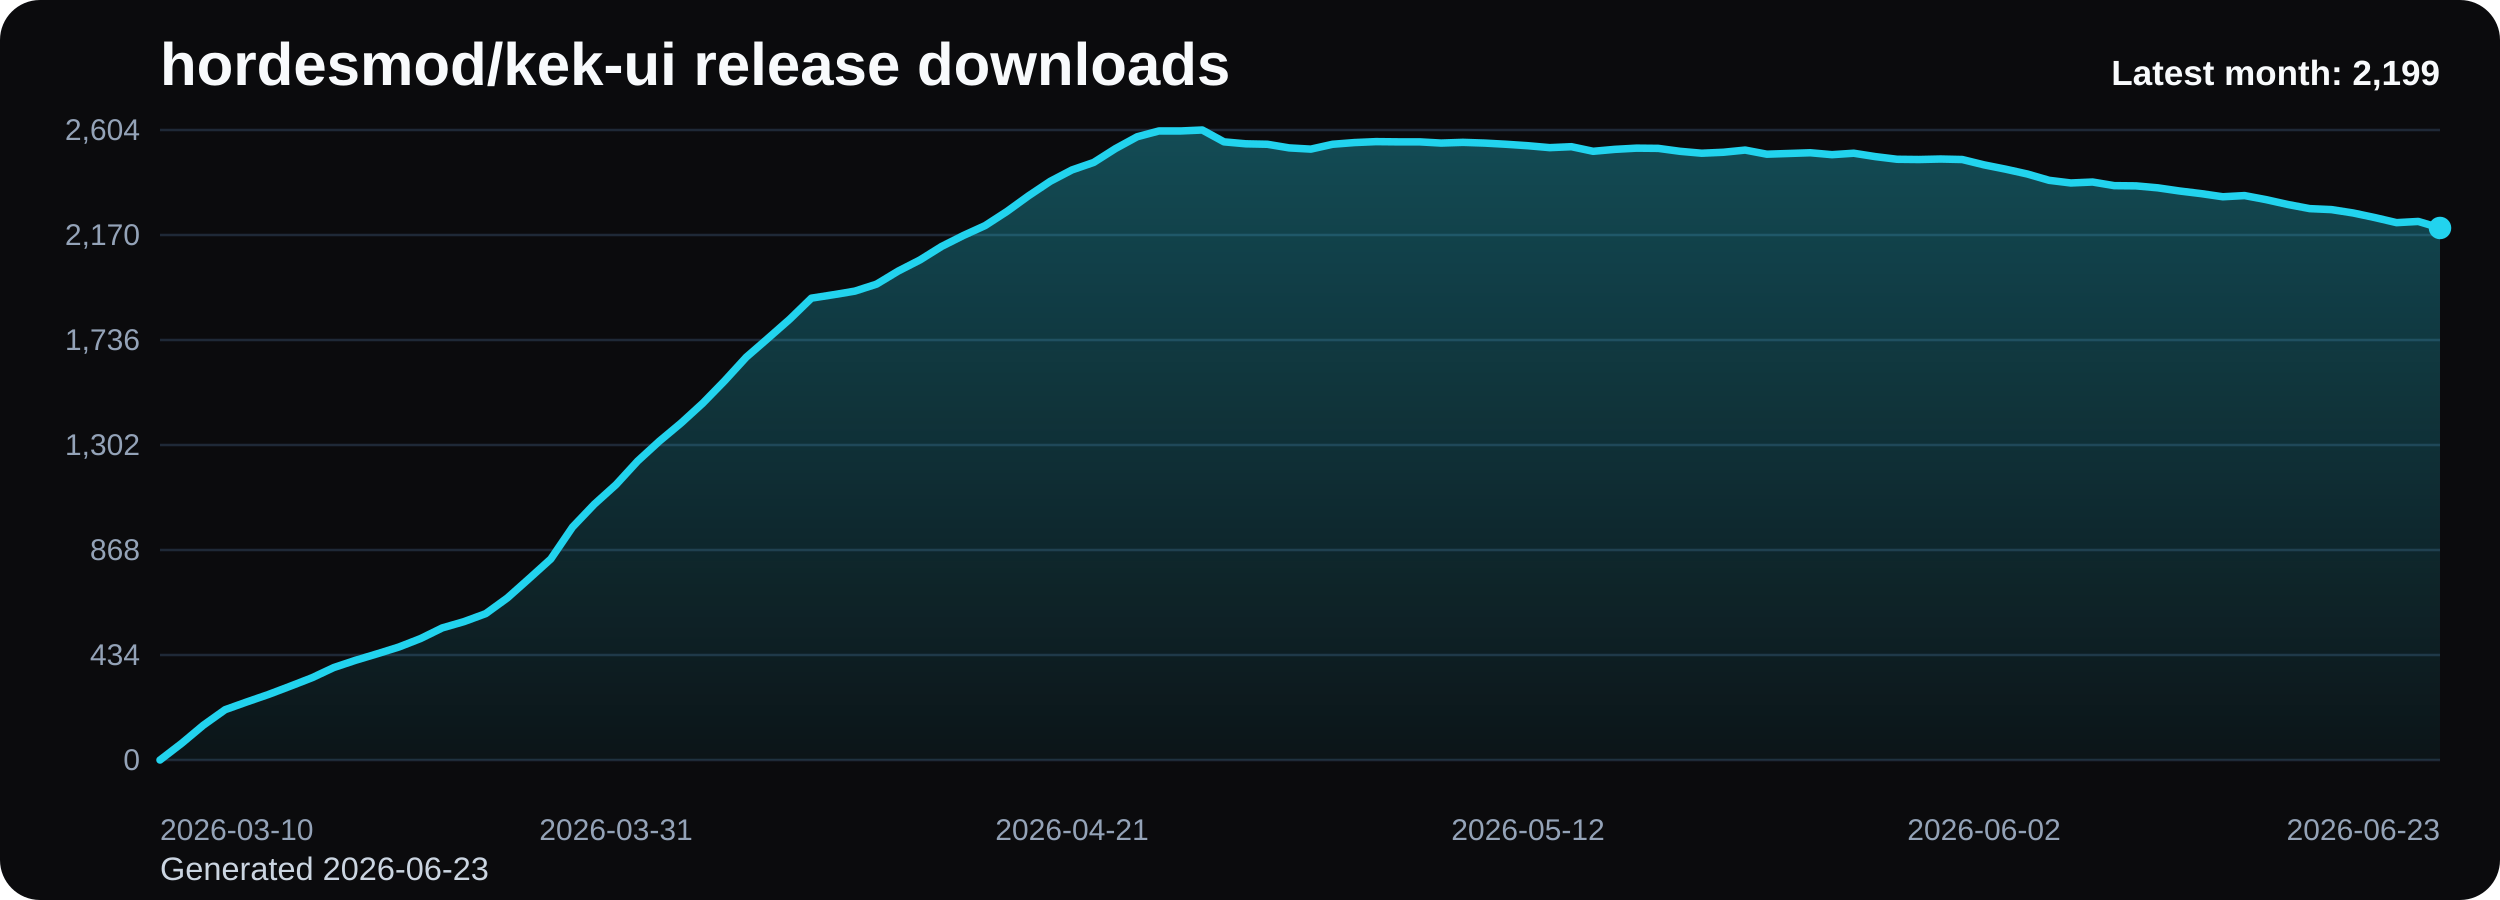
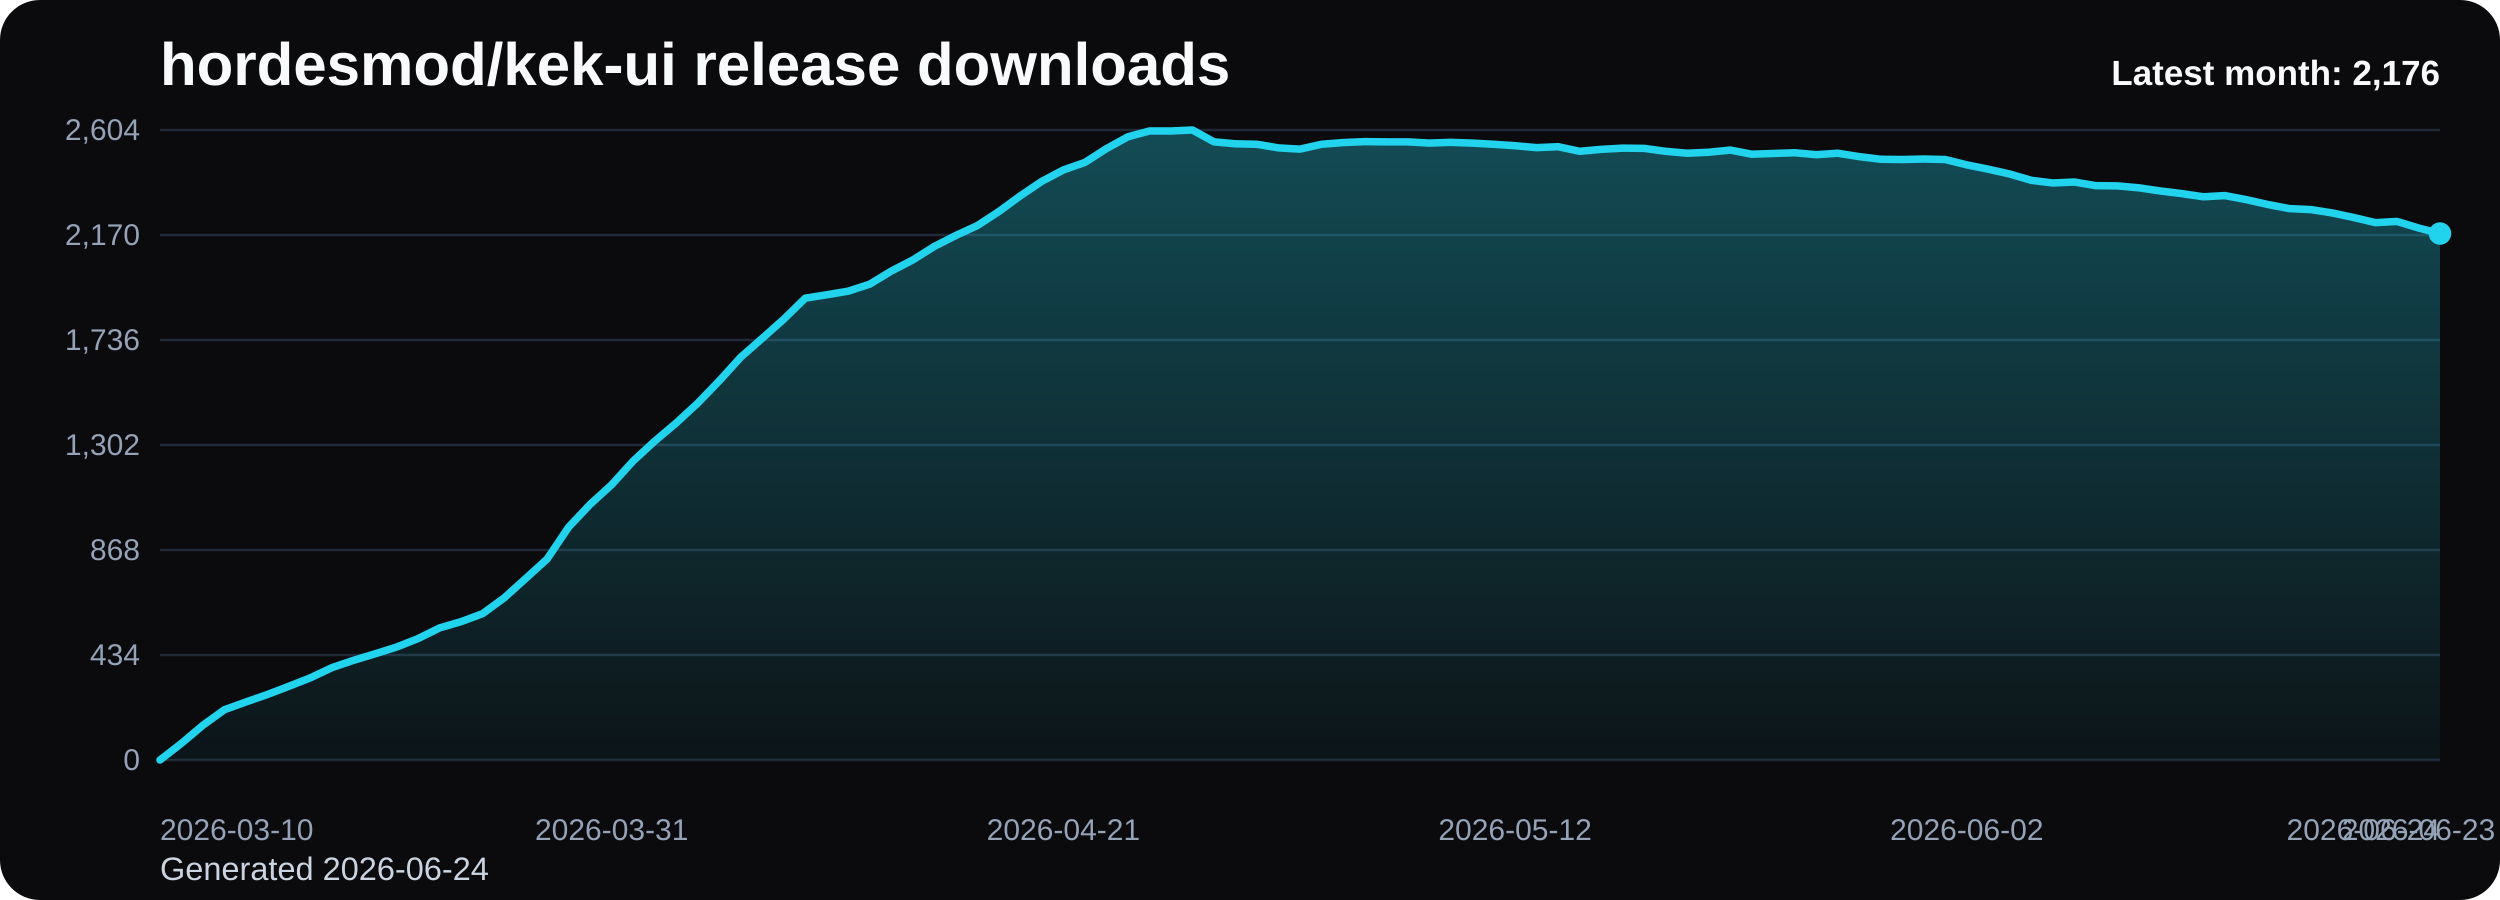
<svg xmlns="http://www.w3.org/2000/svg" viewBox="0 0 1000 360" role="img" aria-label="hordesmod/kek-ui release downloads chart">
  <defs>
    <linearGradient id="fill-monthly-black" x1="0" y1="0" x2="0" y2="1">
      <stop offset="0%" stop-color="#22d3ee" stop-opacity="0.32" />
      <stop offset="100%" stop-color="#22d3ee" stop-opacity="0.05" />
    </linearGradient>
    <style>
      .bg { fill: #0b0b0d; }
      .title { font: 700 24px Arial, sans-serif; fill: #f8fafc; }
      .sub { font: 400 13px Arial, sans-serif; fill: #cbd5e1; }
      .grid { stroke: #1f2937; stroke-width: 1; }
      .axis { font: 400 12px Arial, sans-serif; fill: #94a3b8; }
      .line { fill: none; stroke: #22d3ee; stroke-width: 3; stroke-linecap: round; stroke-linejoin: round; }
      .dot { fill: #22d3ee; }
      .value { font: 600 11px Arial, sans-serif; fill: #cbd5e1; }
      .latest { font: 700 14px Arial, sans-serif; fill: #f8fafc; }
    </style>
  </defs>
  <rect class="bg" x="0" y="0" width="1000" height="360" rx="16" />
  <text class="title" x="64" y="34">hordesmod/kek-ui release downloads</text>
-   <text class="sub" x="64" y="352">Generated 2026-06-23</text>
+   <text class="sub" x="64" y="352">Generated 2026-06-24</text>
  <line x1="64" y1="52.00" x2="976" y2="52.00" class="grid" />
  <text x="56" y="56.00" text-anchor="end" class="axis">2,604</text>
  <line x1="64" y1="94.00" x2="976" y2="94.00" class="grid" />
  <text x="56" y="98.00" text-anchor="end" class="axis">2,170</text>
  <line x1="64" y1="136.00" x2="976" y2="136.00" class="grid" />
  <text x="56" y="140.00" text-anchor="end" class="axis">1,736</text>
  <line x1="64" y1="178.00" x2="976" y2="178.00" class="grid" />
  <text x="56" y="182.00" text-anchor="end" class="axis">1,302</text>
  <line x1="64" y1="220.00" x2="976" y2="220.00" class="grid" />
  <text x="56" y="224.00" text-anchor="end" class="axis">868</text>
  <line x1="64" y1="262.00" x2="976" y2="262.00" class="grid" />
  <text x="56" y="266.00" text-anchor="end" class="axis">434</text>
  <line x1="64" y1="304.00" x2="976" y2="304.00" class="grid" />
  <text x="56" y="308.00" text-anchor="end" class="axis">0</text>
-   <path d="M 64.00 304 L 64.00 304.00 L 72.69 297.32 L 81.37 290.06 L 90.06 283.87 L 98.74 280.77 L 107.43 277.77 L 116.11 274.48 L 124.80 271.10 L 133.49 267.03 L 142.17 264.13 L 150.86 261.52 L 159.54 258.81 L 168.23 255.42 L 176.91 251.16 L 185.60 248.65 L 194.29 245.45 L 202.97 239.16 L 211.66 231.42 L 220.34 223.58 L 229.03 210.81 L 237.71 201.71 L 246.40 193.87 L 255.09 184.39 L 263.77 176.45 L 272.46 169.19 L 281.14 161.26 L 289.83 152.35 L 298.51 142.87 L 307.20 135.32 L 315.89 127.68 L 324.57 119.26 L 333.26 117.90 L 341.94 116.45 L 350.63 113.65 L 359.31 108.42 L 368.00 103.97 L 376.69 98.55 L 385.37 94.19 L 394.06 90.23 L 402.74 84.61 L 411.43 78.32 L 420.11 72.52 L 428.80 67.97 L 437.49 64.97 L 446.17 59.45 L 454.86 54.71 L 463.54 52.39 L 472.23 52.39 L 480.91 52.00 L 489.60 56.74 L 498.29 57.52 L 506.97 57.71 L 515.66 59.16 L 524.34 59.65 L 533.03 57.71 L 541.71 57.03 L 550.40 56.65 L 559.09 56.74 L 567.77 56.74 L 576.46 57.23 L 585.14 56.94 L 593.83 57.23 L 602.51 57.71 L 611.20 58.29 L 619.89 59.06 L 628.57 58.68 L 637.26 60.52 L 645.94 59.74 L 654.63 59.26 L 663.31 59.35 L 672.00 60.52 L 680.69 61.29 L 689.37 60.90 L 698.06 60.03 L 706.74 61.68 L 715.43 61.39 L 724.11 61.10 L 732.80 61.87 L 741.49 61.29 L 750.17 62.65 L 758.86 63.71 L 767.54 63.81 L 776.23 63.61 L 784.91 63.81 L 793.60 65.94 L 802.29 67.68 L 810.97 69.61 L 819.66 72.13 L 828.34 73.19 L 837.03 72.81 L 845.71 74.26 L 854.40 74.35 L 863.09 75.13 L 871.77 76.39 L 880.46 77.45 L 889.14 78.71 L 897.83 78.23 L 906.51 79.87 L 915.20 81.81 L 923.89 83.45 L 932.57 83.84 L 941.26 85.19 L 949.94 87.03 L 958.63 89.06 L 967.31 88.58 L 976.00 91.19 L 976.00 304 Z" fill="url(#fill-monthly-black)" />
-   <polyline class="line" points="64.00,304.00 72.69,297.32 81.37,290.06 90.06,283.87 98.74,280.77 107.43,277.77 116.11,274.48 124.80,271.10 133.49,267.03 142.17,264.13 150.86,261.52 159.54,258.81 168.23,255.42 176.91,251.16 185.60,248.65 194.29,245.45 202.97,239.16 211.66,231.42 220.34,223.58 229.03,210.81 237.71,201.71 246.40,193.87 255.09,184.39 263.77,176.45 272.46,169.19 281.14,161.26 289.83,152.35 298.51,142.87 307.20,135.32 315.89,127.68 324.57,119.26 333.26,117.90 341.94,116.45 350.63,113.65 359.31,108.42 368.00,103.97 376.69,98.55 385.37,94.19 394.06,90.23 402.74,84.61 411.43,78.32 420.11,72.52 428.80,67.97 437.49,64.97 446.17,59.45 454.86,54.71 463.54,52.39 472.23,52.39 480.91,52.00 489.60,56.74 498.29,57.52 506.97,57.71 515.66,59.16 524.34,59.65 533.03,57.71 541.71,57.03 550.40,56.65 559.09,56.74 567.77,56.74 576.46,57.23 585.14,56.94 593.83,57.23 602.51,57.71 611.20,58.29 619.89,59.06 628.57,58.68 637.26,60.52 645.94,59.74 654.63,59.26 663.31,59.35 672.00,60.52 680.69,61.29 689.37,60.90 698.06,60.03 706.74,61.68 715.43,61.39 724.11,61.10 732.80,61.87 741.49,61.29 750.17,62.65 758.86,63.71 767.54,63.81 776.23,63.61 784.91,63.81 793.60,65.94 802.29,67.68 810.97,69.61 819.66,72.13 828.34,73.19 837.03,72.81 845.71,74.26 854.40,74.35 863.09,75.13 871.77,76.39 880.46,77.45 889.14,78.71 897.83,78.23 906.51,79.87 915.20,81.81 923.89,83.45 932.57,83.84 941.26,85.19 949.94,87.03 958.63,89.06 967.31,88.58 976.00,91.19" />
-   <circle class="dot" cx="976.00" cy="91.19" r="4.5" />
+   <path d="M 64.00 304 L 64.00 304.00 L 72.60 297.32 L 81.21 290.06 L 89.81 283.87 L 98.42 280.77 L 107.02 277.77 L 115.62 274.48 L 124.23 271.10 L 132.83 267.03 L 141.43 264.13 L 150.04 261.52 L 158.64 258.81 L 167.25 255.42 L 175.85 251.16 L 184.45 248.65 L 193.06 245.45 L 201.66 239.16 L 210.26 231.42 L 218.87 223.58 L 227.47 210.81 L 236.08 201.71 L 244.68 193.87 L 253.28 184.39 L 261.89 176.45 L 270.49 169.19 L 279.09 161.26 L 287.70 152.35 L 296.30 142.87 L 304.91 135.32 L 313.51 127.68 L 322.11 119.26 L 330.72 117.90 L 339.32 116.45 L 347.92 113.65 L 356.53 108.42 L 365.13 103.97 L 373.74 98.55 L 382.34 94.19 L 390.94 90.23 L 399.55 84.61 L 408.15 78.32 L 416.75 72.52 L 425.36 67.97 L 433.96 64.97 L 442.57 59.45 L 451.17 54.71 L 459.77 52.39 L 468.38 52.39 L 476.98 52.00 L 485.58 56.74 L 494.19 57.52 L 502.79 57.71 L 511.40 59.16 L 520.00 59.65 L 528.60 57.71 L 537.21 57.03 L 545.81 56.65 L 554.42 56.74 L 563.02 56.74 L 571.62 57.23 L 580.23 56.94 L 588.83 57.23 L 597.43 57.71 L 606.04 58.29 L 614.64 59.06 L 623.25 58.68 L 631.85 60.52 L 640.45 59.74 L 649.06 59.26 L 657.66 59.35 L 666.26 60.52 L 674.87 61.29 L 683.47 60.90 L 692.08 60.03 L 700.68 61.68 L 709.28 61.39 L 717.89 61.10 L 726.49 61.87 L 735.09 61.29 L 743.70 62.65 L 752.30 63.71 L 760.91 63.81 L 769.51 63.61 L 778.11 63.81 L 786.72 65.94 L 795.32 67.68 L 803.92 69.61 L 812.53 72.13 L 821.13 73.19 L 829.74 72.81 L 838.34 74.26 L 846.94 74.35 L 855.55 75.13 L 864.15 76.39 L 872.75 77.45 L 881.36 78.71 L 889.96 78.23 L 898.57 79.87 L 907.17 81.81 L 915.77 83.45 L 924.38 83.84 L 932.98 85.19 L 941.58 87.03 L 950.19 89.06 L 958.79 88.58 L 967.40 91.19 L 976.00 93.42 L 976.00 304 Z" fill="url(#fill-monthly-black)" />
+   <polyline class="line" points="64.00,304.00 72.60,297.32 81.21,290.06 89.81,283.87 98.42,280.77 107.02,277.77 115.62,274.48 124.23,271.10 132.83,267.03 141.43,264.13 150.04,261.52 158.64,258.81 167.25,255.42 175.85,251.16 184.45,248.65 193.06,245.45 201.66,239.16 210.26,231.42 218.87,223.58 227.47,210.81 236.08,201.71 244.68,193.87 253.28,184.39 261.89,176.45 270.49,169.19 279.09,161.26 287.70,152.35 296.30,142.87 304.91,135.32 313.51,127.68 322.11,119.26 330.72,117.90 339.32,116.45 347.92,113.65 356.53,108.42 365.13,103.97 373.74,98.55 382.34,94.19 390.94,90.23 399.55,84.61 408.15,78.32 416.75,72.52 425.36,67.97 433.96,64.97 442.57,59.45 451.17,54.71 459.77,52.39 468.38,52.39 476.98,52.00 485.58,56.74 494.19,57.52 502.79,57.71 511.40,59.16 520.00,59.65 528.60,57.71 537.21,57.03 545.81,56.65 554.42,56.74 563.02,56.74 571.62,57.23 580.23,56.94 588.83,57.23 597.43,57.71 606.04,58.29 614.64,59.06 623.25,58.68 631.85,60.52 640.45,59.74 649.06,59.26 657.66,59.35 666.26,60.52 674.87,61.29 683.47,60.90 692.08,60.03 700.68,61.68 709.28,61.39 717.89,61.10 726.49,61.87 735.09,61.29 743.70,62.65 752.30,63.71 760.91,63.81 769.51,63.61 778.11,63.81 786.72,65.94 795.32,67.68 803.92,69.61 812.53,72.13 821.13,73.19 829.74,72.81 838.34,74.26 846.94,74.35 855.55,75.13 864.15,76.39 872.75,77.45 881.36,78.71 889.96,78.23 898.57,79.87 907.17,81.81 915.77,83.45 924.38,83.84 932.98,85.19 941.58,87.03 950.19,89.06 958.79,88.58 967.40,91.19 976.00,93.42" />
+   <circle class="dot" cx="976.00" cy="93.42" r="4.5" />
  <text class="axis" x="64.00" y="336" text-anchor="start">2026-03-10</text>
-   <text class="axis" x="246.40" y="336" text-anchor="middle">2026-03-31</text>
-   <text class="axis" x="428.80" y="336" text-anchor="middle">2026-04-21</text>
-   <text class="axis" x="611.20" y="336" text-anchor="middle">2026-05-12</text>
-   <text class="axis" x="793.60" y="336" text-anchor="middle">2026-06-02</text>
-   <text class="axis" x="976.00" y="336" text-anchor="end">2026-06-23</text>
-   <text class="latest" x="976" y="34" text-anchor="end">Latest month: 2,199</text>
+   <text class="axis" x="244.68" y="336" text-anchor="middle">2026-03-31</text>
+   <text class="axis" x="425.36" y="336" text-anchor="middle">2026-04-21</text>
+   <text class="axis" x="606.04" y="336" text-anchor="middle">2026-05-12</text>
+   <text class="axis" x="786.72" y="336" text-anchor="middle">2026-06-02</text>
+   <text class="axis" x="967.40" y="336" text-anchor="middle">2026-06-23</text>
+   <text class="axis" x="976.00" y="336" text-anchor="end">2026-06-24</text>
+   <text class="latest" x="976" y="34" text-anchor="end">Latest month: 2,176</text>
</svg>
